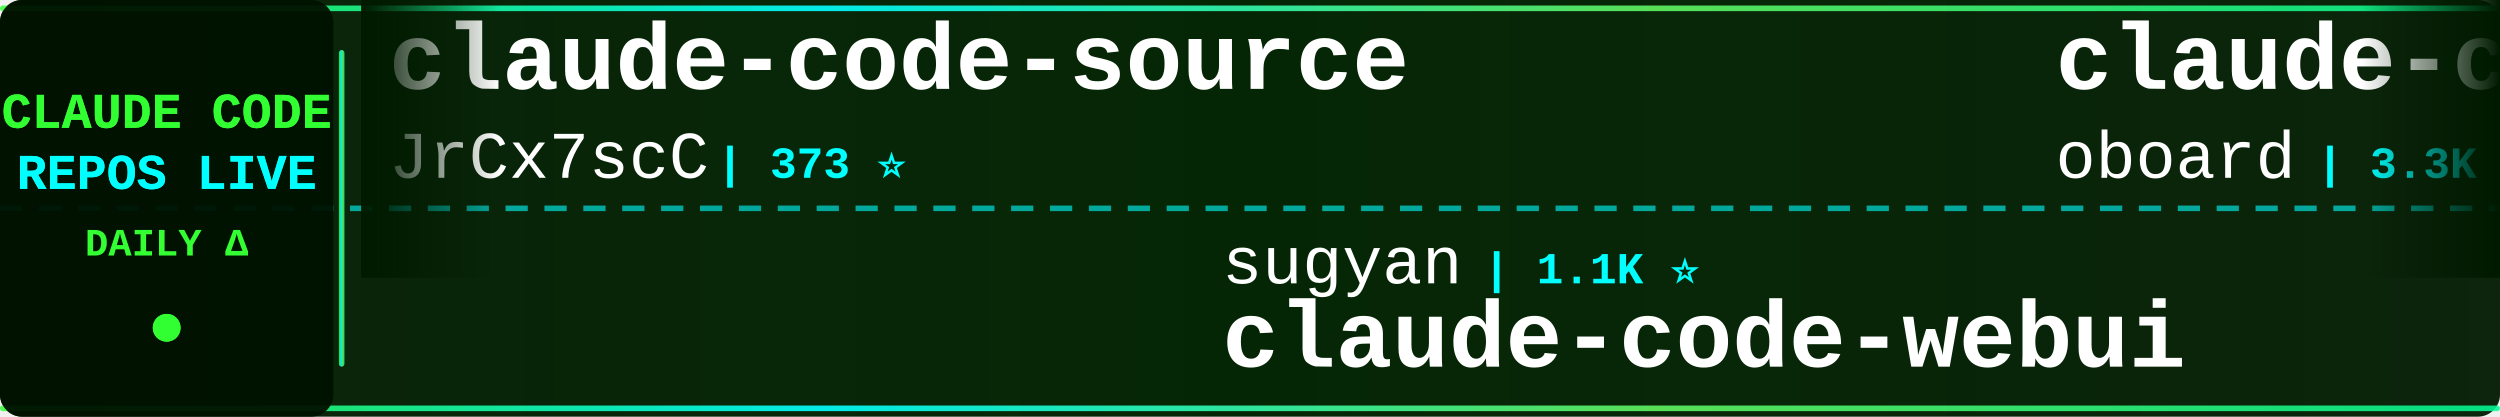
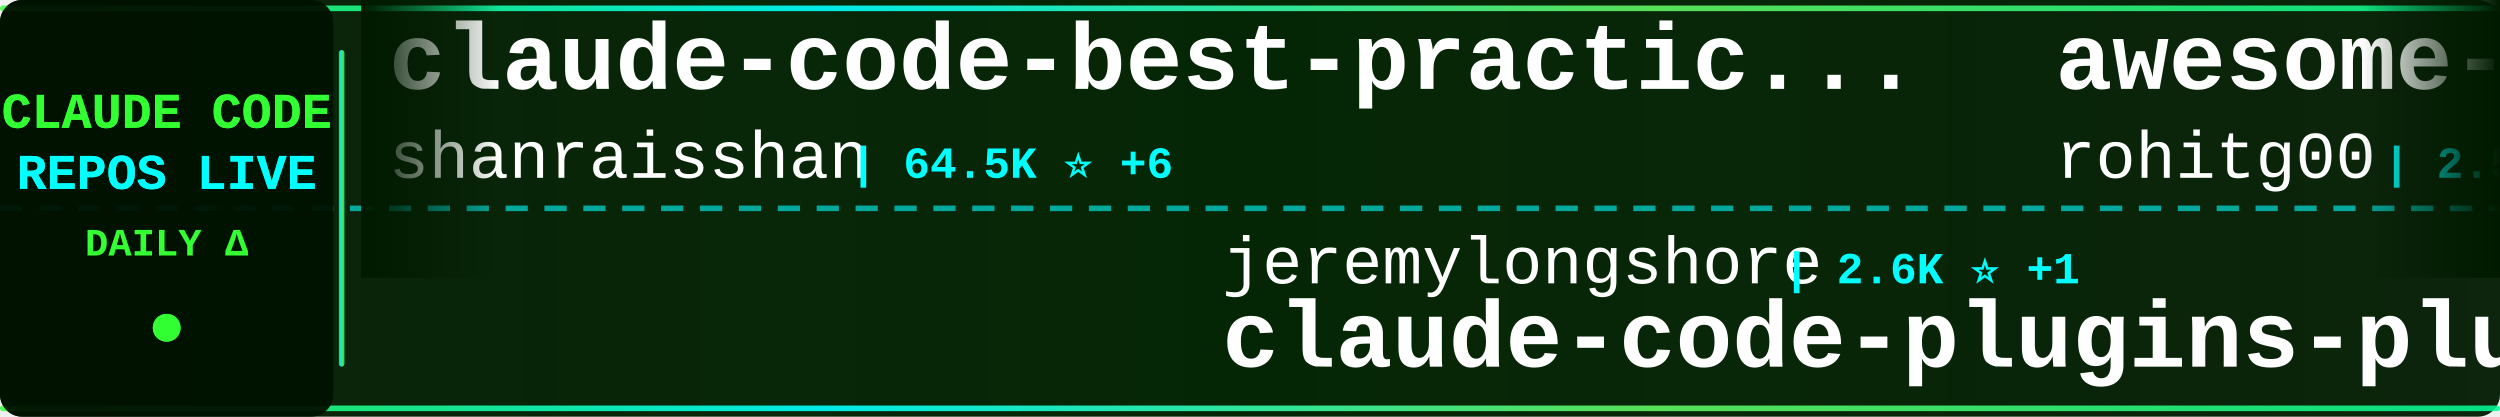
<svg xmlns="http://www.w3.org/2000/svg" width="900" height="150">
  <defs>
    <linearGradient id="tickerBg" x1="0%" y1="0%" x2="100%" y2="0%">
      <stop offset="0%" style="stop-color:#001a00;stop-opacity:0.95" />
      <stop offset="50%" style="stop-color:#002200;stop-opacity:0.98" />
      <stop offset="100%" style="stop-color:#001a00;stop-opacity:0.95" />
    </linearGradient>
    <linearGradient id="borderGrad" x1="0%" y1="0%" x2="100%" y2="0%">
      <stop offset="0%" style="stop-color:#33ff33;stop-opacity:0.85">
        <animate attributeName="stop-opacity" values="0.85;1;0.85" dur="2s" repeatCount="indefinite" />
      </stop>
      <stop offset="33%" style="stop-color:#00ffff;stop-opacity:0.9">
        <animate attributeName="stop-opacity" values="0.9;1;0.9" dur="2.2s" repeatCount="indefinite" />
      </stop>
      <stop offset="66%" style="stop-color:#66ff66;stop-opacity:0.85">
        <animate attributeName="stop-opacity" values="0.85;1;0.85" dur="1.8s" repeatCount="indefinite" />
      </stop>
      <stop offset="100%" style="stop-color:#00ff99;stop-opacity:0.85">
        <animate attributeName="stop-opacity" values="0.85;1;0.85" dur="2s" repeatCount="indefinite" />
      </stop>
    </linearGradient>
    <filter id="textGlow">
      <feGaussianBlur stdDeviation="0.1" result="coloredBlur" />
      <feMerge>
        <feMergeNode in="coloredBlur" />
        <feMergeNode in="SourceGraphic" />
      </feMerge>
    </filter>
    <filter id="metricGlow">
      <feGaussianBlur stdDeviation="0.2" result="coloredBlur" />
      <feMerge>
        <feMergeNode in="coloredBlur" />
        <feMergeNode in="SourceGraphic" />
      </feMerge>
    </filter>
    <linearGradient id="leftFade" x1="0%" y1="0%" x2="100%" y2="0%">
      <stop offset="0%" style="stop-color:#001a00;stop-opacity:1" />
      <stop offset="100%" style="stop-color:#001a00;stop-opacity:0" />
    </linearGradient>
    <linearGradient id="rightFade" x1="0%" y1="0%" x2="100%" y2="0%">
      <stop offset="0%" style="stop-color:#001a00;stop-opacity:0" />
      <stop offset="100%" style="stop-color:#001a00;stop-opacity:1" />
    </linearGradient>
  </defs>
  <rect width="900" height="150" fill="url(#tickerBg)" rx="8" />
  <rect x="0" y="2" width="900" height="2" fill="url(#borderGrad)" rx="1" />
  <rect x="0" y="146" width="900" height="2" fill="url(#borderGrad)" rx="1" />
  <line x1="0" y1="75" x2="900" y2="75" stroke="#00ffff" stroke-width="2" stroke-dasharray="8 6" opacity="0.6" />
  <rect x="0" y="0" width="120" height="150" fill="#001100" opacity="0.95" rx="8" />
  <text x="60" y="46" font-family="'Courier New', monospace" font-size="18" font-weight="bold" fill="#33ff33" text-anchor="middle" filter="url(#textGlow)">
    CLAUDE CODE
  </text>
  <text x="60" y="68" font-family="'Courier New', monospace" font-size="18" font-weight="bold" fill="#00ffff" text-anchor="middle" filter="url(#textGlow)">
    REPOS LIVE
  </text>
  <text x="60" y="92" font-family="'Courier New', monospace" font-size="14" font-weight="bold" fill="#33ff33" text-anchor="middle">
    DAILY Δ
  </text>
  <circle cx="60" cy="118" r="5" fill="#33ff33" filter="url(#metricGlow)">
    <animate attributeName="r" values="4;6;4" dur="1.5s" repeatCount="indefinite" />
    <animate attributeName="opacity" values="0.6;1;0.6" dur="1.5s" repeatCount="indefinite" />
  </circle>
  <rect x="122" y="18" width="2" height="114" fill="url(#borderGrad)" rx="1" />
  <clipPath id="tickerClip">
    <rect x="130" y="0" width="770" height="150" />
  </clipPath>
  <g clip-path="url(#tickerClip)">
    <g id="tickerItems">
      <animateTransform attributeName="transform" attributeType="XML" type="translate" from="0 0" to="-3000 0" dur="54s" repeatCount="indefinite" />
      <g transform="translate(0, 0)">
-         <text x="140" y="32" font-family="'Courier New', monospace" font-size="34" font-weight="bold" fill="#ffffff">claude-code-source</text>
-         <text x="140" y="64" font-family="'Courier New', monospace" font-size="24" font-weight="normal" fill="#ffffff" opacity="1.0">JrCx7scC</text>
-         <text x="258" y="64" font-family="'Courier New', monospace" font-size="16" font-weight="bold" fill="#00ffff"> | 373 ⭐</text>
+         <text x="140" y="32" font-family="'Courier New', monospace" font-size="34" font-weight="bold" fill="#ffffff">claude-code-best-practic...</text>
+         <text x="140" y="64" font-family="'Courier New', monospace" font-size="24" font-weight="normal" fill="#ffffff" opacity="1.0">shanraisshan</text>
+         <text x="306" y="64" font-family="'Courier New', monospace" font-size="16" font-weight="bold" fill="#00ffff"> | 64.5K ⭐ +6</text>
      </g>
      <g transform="translate(300, 0)">
+         <text x="140" y="102" font-family="'Courier New', monospace" font-size="24" font-weight="normal" fill="#ffffff" opacity="1.0">jeremylongshore</text>
+         <text x="342" y="102" font-family="'Courier New', monospace" font-size="16" font-weight="bold" fill="#00ffff"> | 2.6K ⭐ +1</text>
+         <text x="140" y="132" font-family="'Courier New', monospace" font-size="34" font-weight="bold" fill="#ffffff">claude-code-plugins-plus...</text>
+       </g>
+       <g transform="translate(600, 0)">
+         <text x="140" y="32" font-family="'Courier New', monospace" font-size="34" font-weight="bold" fill="#ffffff">awesome-claude-code-tool...</text>
+         <text x="140" y="64" font-family="'Courier New', monospace" font-size="24" font-weight="normal" fill="#ffffff" opacity="1.0">rohitg00</text>
+         <text x="258" y="64" font-family="'Courier New', monospace" font-size="16" font-weight="bold" fill="#00ffff"> | 2.5K ⭐ +1</text>
+       </g>
+       <g transform="translate(900, 0)">
+         <text x="140" y="102" font-family="'Courier New', monospace" font-size="24" font-weight="normal" fill="#ffffff" opacity="1.0">ding113</text>
+         <text x="246" y="102" font-family="'Courier New', monospace" font-size="16" font-weight="bold" fill="#00ffff"> | 3.3K ⭐</text>
+         <text x="140" y="132" font-family="'Courier New', monospace" font-size="34" font-weight="bold" fill="#ffffff">claude-code-hub</text>
+       </g>
+       <g transform="translate(1200, 0)">
+         <text x="140" y="32" font-family="'Courier New', monospace" font-size="34" font-weight="bold" fill="#ffffff">claude-code</text>
+         <text x="140" y="64" font-family="'Courier New', monospace" font-size="24" font-weight="normal" fill="#ffffff" opacity="1.0">VineeTagarwaL-code</text>
+         <text x="378" y="64" font-family="'Courier New', monospace" font-size="16" font-weight="bold" fill="#00ffff"> | 273 ⭐</text>
+       </g>
+       <g transform="translate(1500, 0)">
+         <text x="140" y="102" font-family="'Courier New', monospace" font-size="24" font-weight="normal" fill="#ffffff" opacity="1.0">yasasbanukaofficial</text>
+         <text x="390" y="102" font-family="'Courier New', monospace" font-size="16" font-weight="bold" fill="#00ffff"> | 4.0K ⭐</text>
+         <text x="140" y="132" font-family="'Courier New', monospace" font-size="34" font-weight="bold" fill="#ffffff">claude-code</text>
+       </g>
+       <g transform="translate(1800, 0)">
+         <text x="140" y="32" font-family="'Courier New', monospace" font-size="34" font-weight="bold" fill="#ffffff">system_prompts_leaks</text>
+         <text x="140" y="64" font-family="'Courier New', monospace" font-size="24" font-weight="normal" fill="#ffffff" opacity="1.0">asgeirtj</text>
+         <text x="258" y="64" font-family="'Courier New', monospace" font-size="16" font-weight="bold" fill="#00ffff"> | 62.9K ⭐ +15</text>
+       </g>
+       <g transform="translate(2100, 0)">
        <text x="140" y="102" font-family="'Courier New', monospace" font-size="24" font-weight="normal" fill="#ffffff" opacity="1.0">sugyan</text>
        <text x="234" y="102" font-family="'Courier New', monospace" font-size="16" font-weight="bold" fill="#00ffff"> | 1.1K ⭐</text>
        <text x="140" y="132" font-family="'Courier New', monospace" font-size="34" font-weight="bold" fill="#ffffff">claude-code-webui</text>
      </g>
-       <g transform="translate(600, 0)">
-         <text x="140" y="32" font-family="'Courier New', monospace" font-size="34" font-weight="bold" fill="#ffffff">claude-code-rev</text>
-         <text x="140" y="64" font-family="'Courier New', monospace" font-size="24" font-weight="normal" fill="#ffffff" opacity="1.0">oboard</text>
-         <text x="234" y="64" font-family="'Courier New', monospace" font-size="16" font-weight="bold" fill="#00ffff"> | 3.3K ⭐</text>
-       </g>
-       <g transform="translate(900, 0)">
-         <text x="140" y="102" font-family="'Courier New', monospace" font-size="24" font-weight="normal" fill="#ffffff" opacity="1.0">repowise-dev</text>
-         <text x="306" y="102" font-family="'Courier New', monospace" font-size="16" font-weight="bold" fill="#00ffff"> | 1.2K ⭐</text>
-         <text x="140" y="132" font-family="'Courier New', monospace" font-size="34" font-weight="bold" fill="#ffffff">claude-code-prompts</text>
-       </g>
-       <g transform="translate(1200, 0)">
-         <text x="140" y="32" font-family="'Courier New', monospace" font-size="34" font-weight="bold" fill="#ffffff">Claude-Code</text>
-         <text x="140" y="64" font-family="'Courier New', monospace" font-size="24" font-weight="normal" fill="#ffffff" opacity="1.0">OrcaWhisper</text>
-         <text x="294" y="64" font-family="'Courier New', monospace" font-size="16" font-weight="bold" fill="#00ffff"> | 90 ⭐</text>
-       </g>
-       <g transform="translate(1500, 0)">
-         <text x="140" y="102" font-family="'Courier New', monospace" font-size="24" font-weight="normal" fill="#ffffff" opacity="1.0">alex000kim</text>
-         <text x="282" y="102" font-family="'Courier New', monospace" font-size="16" font-weight="bold" fill="#00ffff"> | 231 ⭐</text>
-         <text x="140" y="132" font-family="'Courier New', monospace" font-size="34" font-weight="bold" fill="#ffffff">claude-code</text>
-       </g>
-       <g transform="translate(1800, 0)">
-         <text x="140" y="32" font-family="'Courier New', monospace" font-size="34" font-weight="bold" fill="#ffffff">claude-code-hooks-master...</text>
-         <text x="140" y="64" font-family="'Courier New', monospace" font-size="24" font-weight="normal" fill="#ffffff" opacity="1.0">disler</text>
-         <text x="234" y="64" font-family="'Courier New', monospace" font-size="16" font-weight="bold" fill="#00ffff"> | 3.9K ⭐</text>
-       </g>
-       <g transform="translate(2100, 0)">
-         <text x="140" y="102" font-family="'Courier New', monospace" font-size="24" font-weight="normal" fill="#ffffff" opacity="1.0">Windy3f3f3f3f</text>
-         <text x="318" y="102" font-family="'Courier New', monospace" font-size="16" font-weight="bold" fill="#00ffff"> | 2.6K ⭐</text>
-         <text x="140" y="132" font-family="'Courier New', monospace" font-size="34" font-weight="bold" fill="#ffffff">claude-code-from-scratch</text>
-       </g>
      <g transform="translate(2400, 0)">
-         <text x="140" y="32" font-family="'Courier New', monospace" font-size="34" font-weight="bold" fill="#ffffff">claude-code</text>
-         <text x="140" y="64" font-family="'Courier New', monospace" font-size="24" font-weight="normal" fill="#ffffff" opacity="1.0">VineeTagarwaL-code</text>
-         <text x="378" y="64" font-family="'Courier New', monospace" font-size="16" font-weight="bold" fill="#00ffff"> | 273 ⭐</text>
+         <text x="140" y="32" font-family="'Courier New', monospace" font-size="34" font-weight="bold" fill="#ffffff">oh-my-claudecode</text>
+         <text x="140" y="64" font-family="'Courier New', monospace" font-size="24" font-weight="normal" fill="#ffffff" opacity="1.0">Yeachan-Heo</text>
+         <text x="294" y="64" font-family="'Courier New', monospace" font-size="16" font-weight="bold" fill="#00ffff"> | 38.6K ⭐ +2</text>
      </g>
      <g transform="translate(2700, 0)">
-         <text x="140" y="102" font-family="'Courier New', monospace" font-size="24" font-weight="normal" fill="#ffffff" opacity="1.0">rohitg00</text>
-         <text x="258" y="102" font-family="'Courier New', monospace" font-size="16" font-weight="bold" fill="#00ffff"> | 2.5K ⭐ +1</text>
-         <text x="140" y="132" font-family="'Courier New', monospace" font-size="34" font-weight="bold" fill="#ffffff">awesome-claude-code-tool...</text>
+         <text x="140" y="102" font-family="'Courier New', monospace" font-size="24" font-weight="normal" fill="#ffffff" opacity="1.0">guanshan</text>
+         <text x="258" y="102" font-family="'Courier New', monospace" font-size="16" font-weight="bold" fill="#00ffff"> | 61 ⭐</text>
+         <text x="140" y="132" font-family="'Courier New', monospace" font-size="34" font-weight="bold" fill="#ffffff">ClaudeCode</text>
      </g>
      <g transform="translate(3000, 0)">
-         <text x="140" y="32" font-family="'Courier New', monospace" font-size="34" font-weight="bold" fill="#ffffff">claude-code-source</text>
-         <text x="140" y="64" font-family="'Courier New', monospace" font-size="24" font-weight="normal" fill="#ffffff" opacity="1.0">JrCx7scC</text>
-         <text x="258" y="64" font-family="'Courier New', monospace" font-size="16" font-weight="bold" fill="#00ffff"> | 373 ⭐</text>
+         <text x="140" y="32" font-family="'Courier New', monospace" font-size="34" font-weight="bold" fill="#ffffff">claude-code-best-practic...</text>
+         <text x="140" y="64" font-family="'Courier New', monospace" font-size="24" font-weight="normal" fill="#ffffff" opacity="1.0">shanraisshan</text>
+         <text x="306" y="64" font-family="'Courier New', monospace" font-size="16" font-weight="bold" fill="#00ffff"> | 64.5K ⭐ +6</text>
      </g>
      <g transform="translate(3300, 0)">
-         <text x="140" y="102" font-family="'Courier New', monospace" font-size="24" font-weight="normal" fill="#ffffff" opacity="1.0">sugyan</text>
-         <text x="234" y="102" font-family="'Courier New', monospace" font-size="16" font-weight="bold" fill="#00ffff"> | 1.1K ⭐</text>
-         <text x="140" y="132" font-family="'Courier New', monospace" font-size="34" font-weight="bold" fill="#ffffff">claude-code-webui</text>
+         <text x="140" y="102" font-family="'Courier New', monospace" font-size="24" font-weight="normal" fill="#ffffff" opacity="1.0">jeremylongshore</text>
+         <text x="342" y="102" font-family="'Courier New', monospace" font-size="16" font-weight="bold" fill="#00ffff"> | 2.6K ⭐ +1</text>
+         <text x="140" y="132" font-family="'Courier New', monospace" font-size="34" font-weight="bold" fill="#ffffff">claude-code-plugins-plus...</text>
      </g>
      <g transform="translate(3600, 0)">
-         <text x="140" y="32" font-family="'Courier New', monospace" font-size="34" font-weight="bold" fill="#ffffff">claude-code-rev</text>
-         <text x="140" y="64" font-family="'Courier New', monospace" font-size="24" font-weight="normal" fill="#ffffff" opacity="1.0">oboard</text>
-         <text x="234" y="64" font-family="'Courier New', monospace" font-size="16" font-weight="bold" fill="#00ffff"> | 3.3K ⭐</text>
+         <text x="140" y="32" font-family="'Courier New', monospace" font-size="34" font-weight="bold" fill="#ffffff">awesome-claude-code-tool...</text>
+         <text x="140" y="64" font-family="'Courier New', monospace" font-size="24" font-weight="normal" fill="#ffffff" opacity="1.0">rohitg00</text>
+         <text x="258" y="64" font-family="'Courier New', monospace" font-size="16" font-weight="bold" fill="#00ffff"> | 2.5K ⭐ +1</text>
      </g>
      <g transform="translate(3900, 0)">
-         <text x="140" y="102" font-family="'Courier New', monospace" font-size="24" font-weight="normal" fill="#ffffff" opacity="1.0">repowise-dev</text>
-         <text x="306" y="102" font-family="'Courier New', monospace" font-size="16" font-weight="bold" fill="#00ffff"> | 1.2K ⭐</text>
-         <text x="140" y="132" font-family="'Courier New', monospace" font-size="34" font-weight="bold" fill="#ffffff">claude-code-prompts</text>
+         <text x="140" y="102" font-family="'Courier New', monospace" font-size="24" font-weight="normal" fill="#ffffff" opacity="1.0">ding113</text>
+         <text x="246" y="102" font-family="'Courier New', monospace" font-size="16" font-weight="bold" fill="#00ffff"> | 3.3K ⭐</text>
+         <text x="140" y="132" font-family="'Courier New', monospace" font-size="34" font-weight="bold" fill="#ffffff">claude-code-hub</text>
      </g>
    </g>
  </g>
  <rect x="130" y="0" width="50" height="100" fill="url(#leftFade)" />
  <rect x="850" y="0" width="50" height="100" fill="url(#rightFade)" />
</svg>
